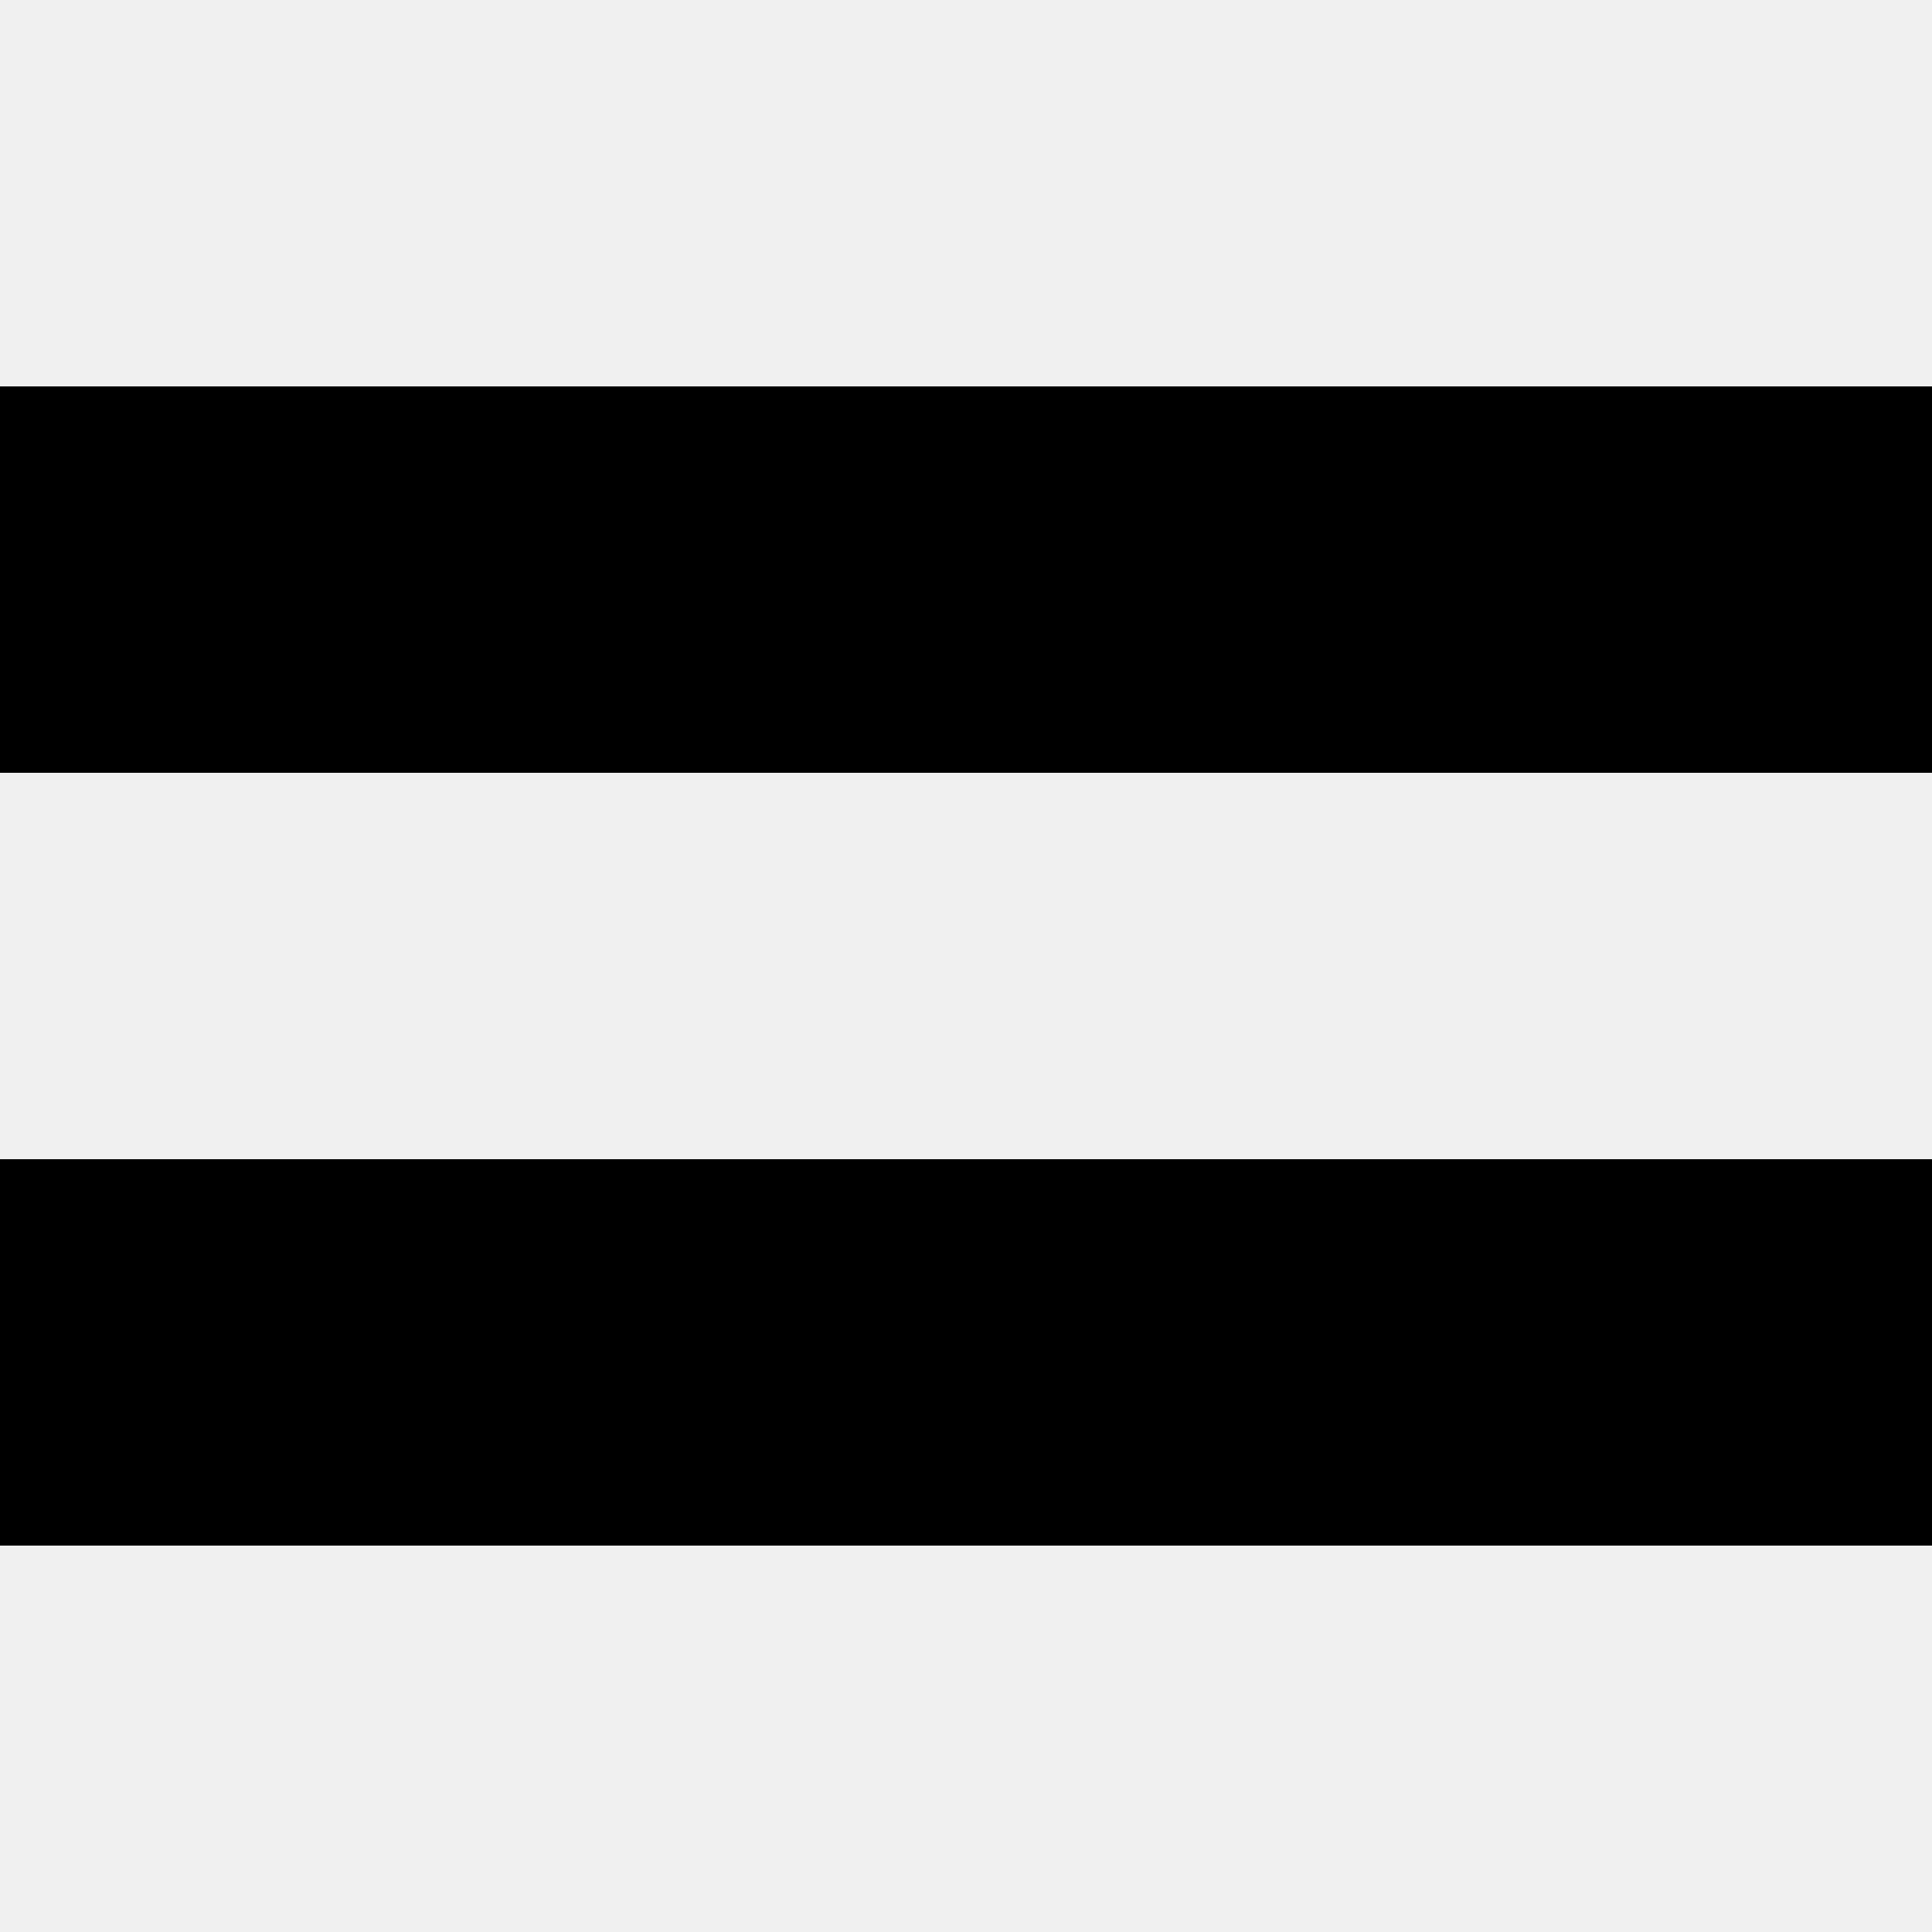
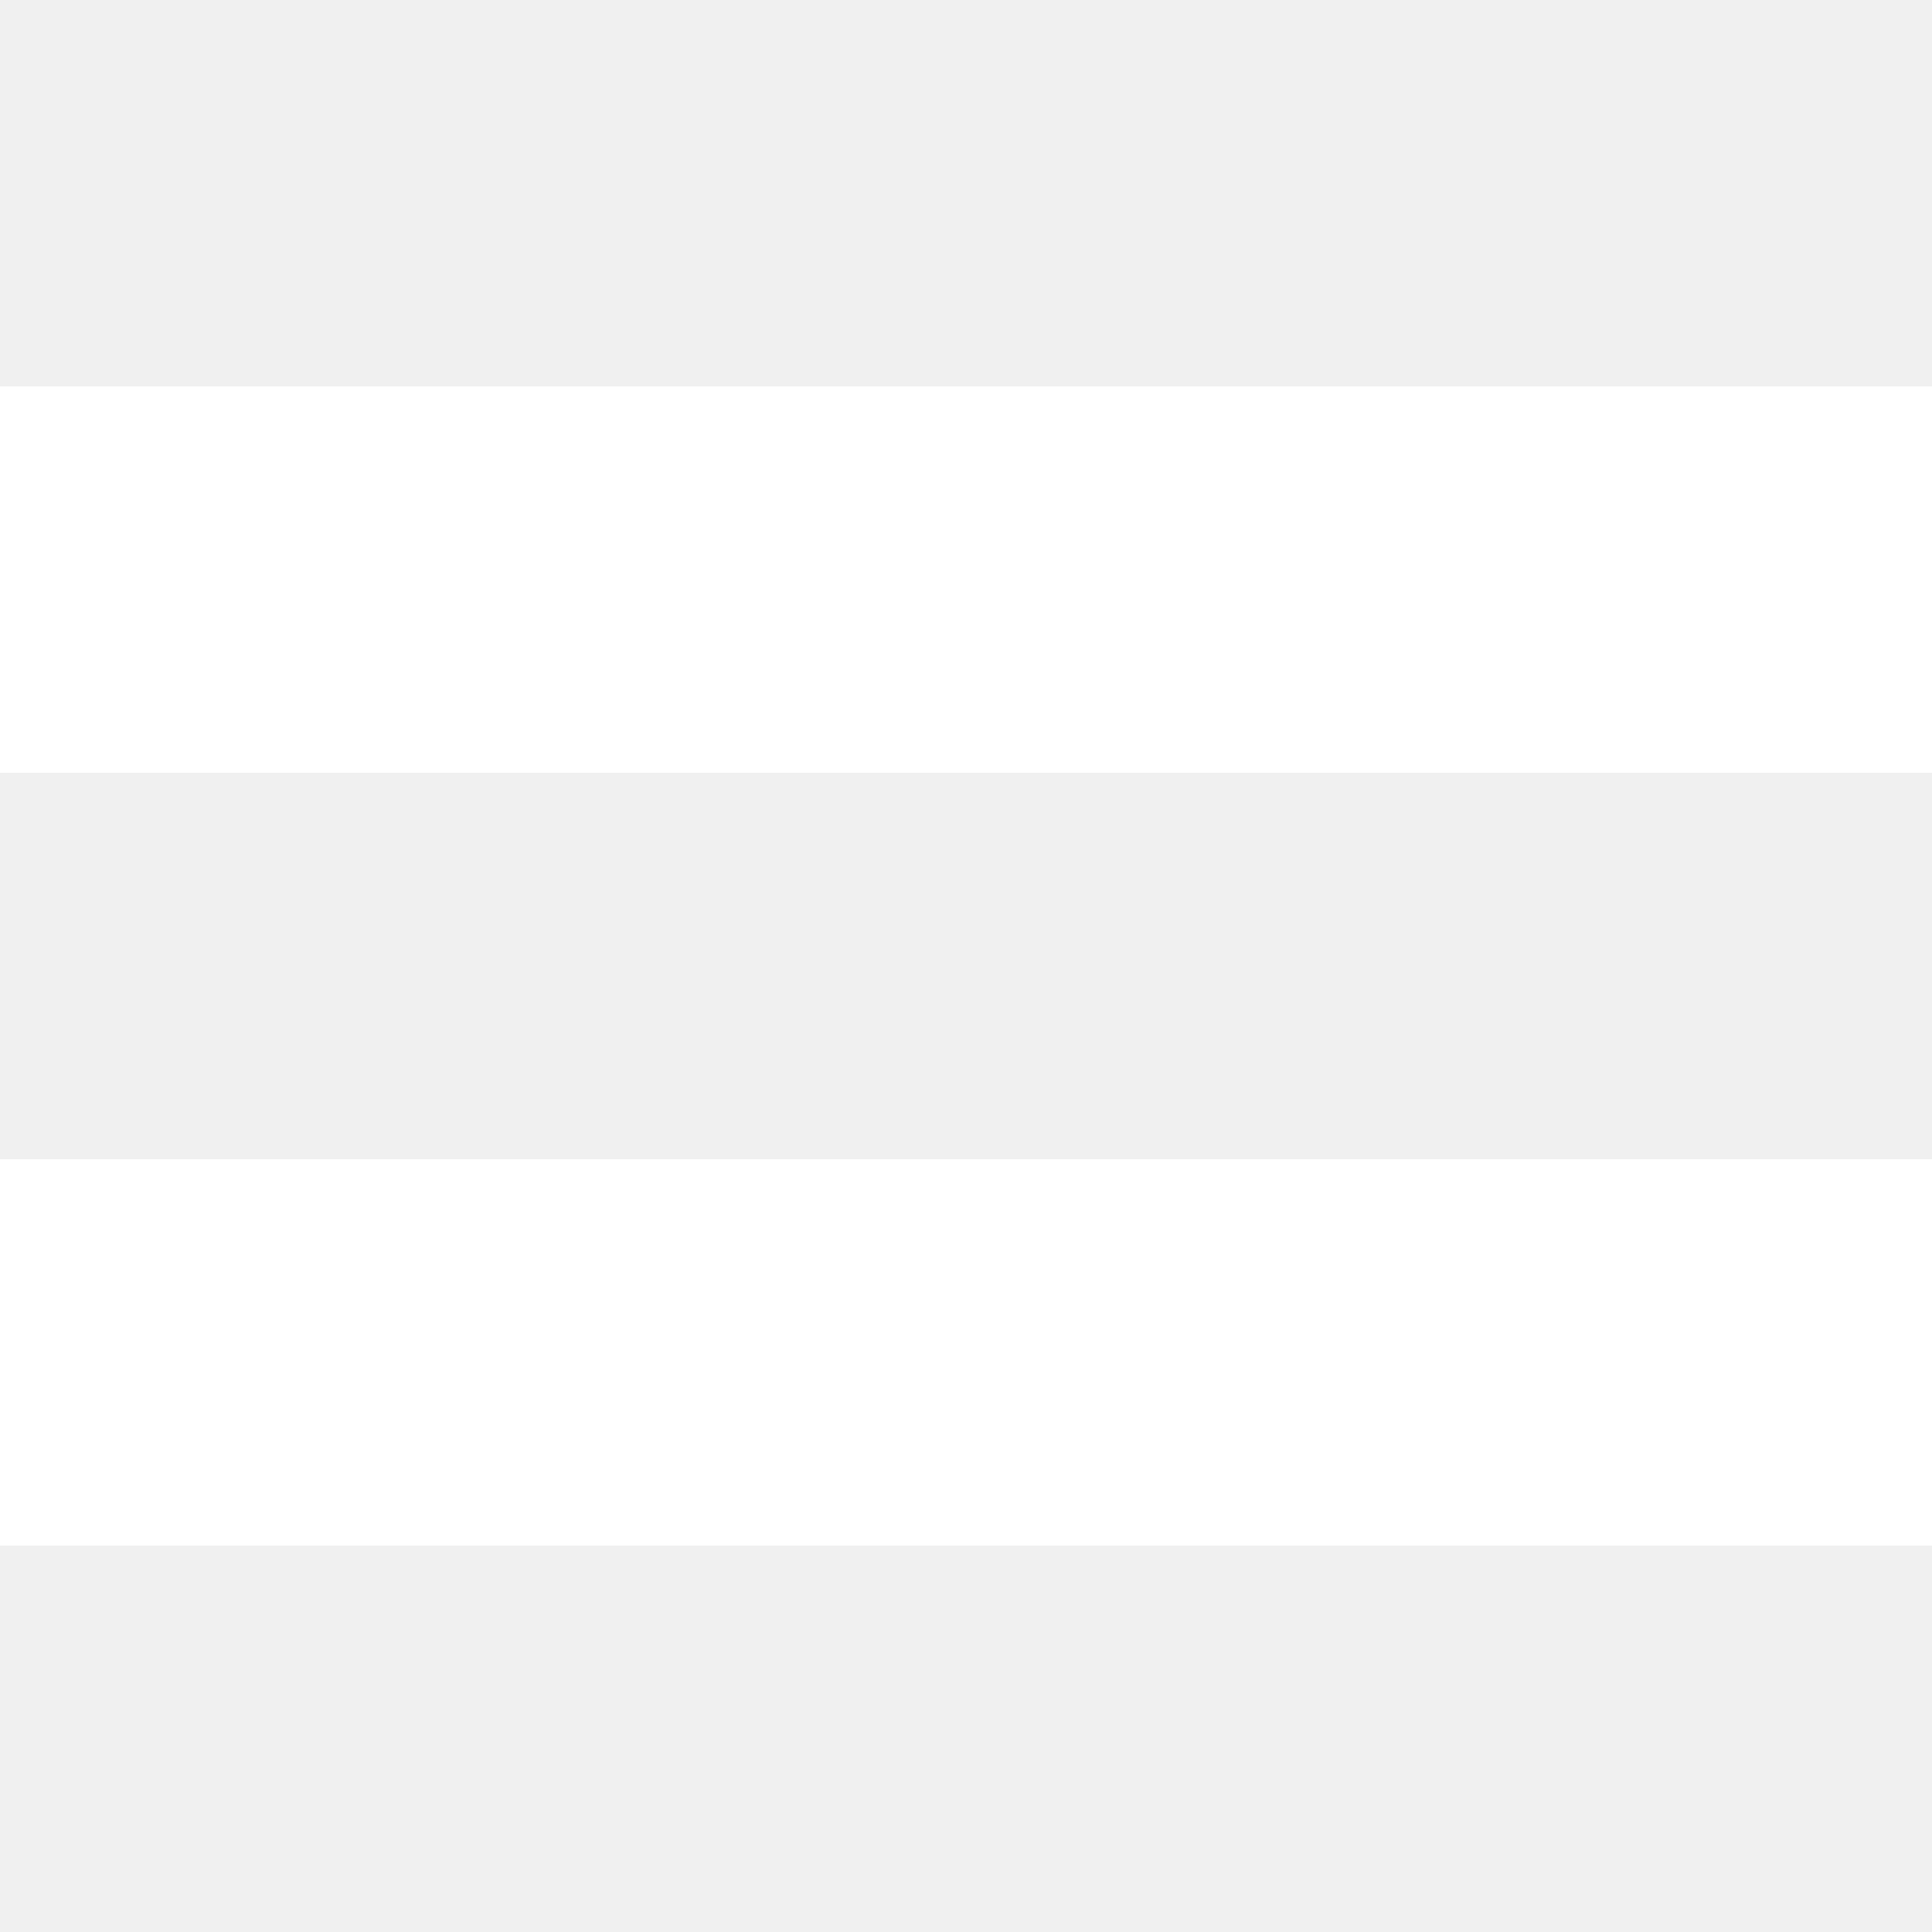
<svg xmlns="http://www.w3.org/2000/svg" width="200" height="200" viewBox="0 0 200 200">
-   <path fill="#000" fill-rule="evenodd" d="M0 120h200v40H0zm0-80h200v40H0z" />
+   <path fill="#FFF" fill-rule="evenodd" d="M0 120h200v40H0zm0-80h200v40H0z" />
</svg>
